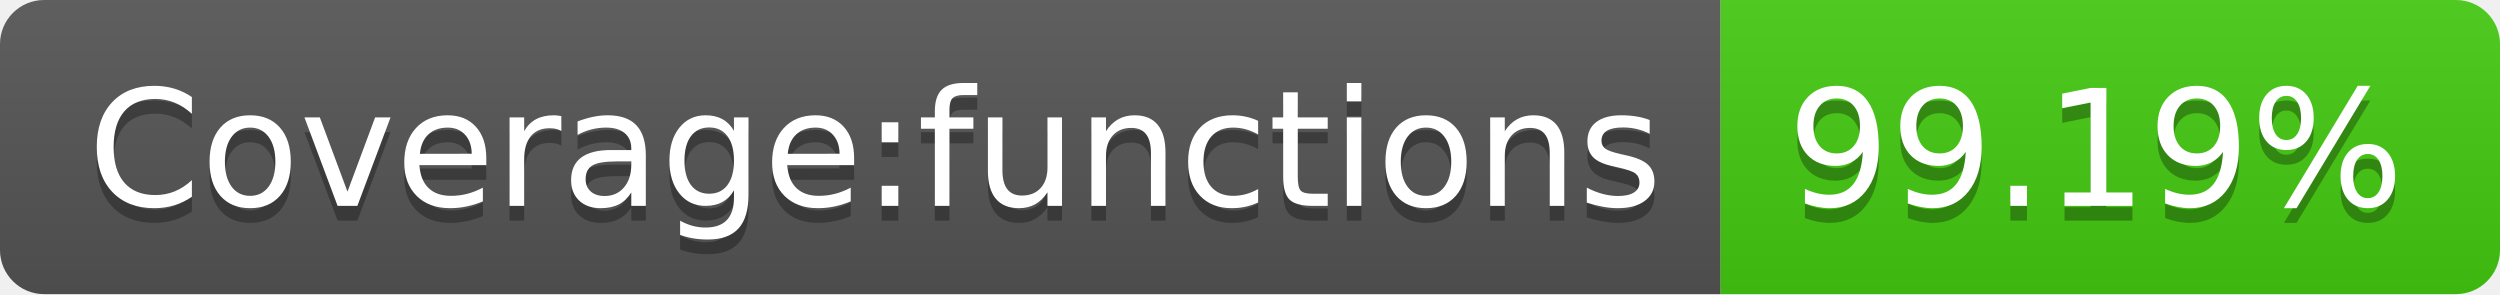
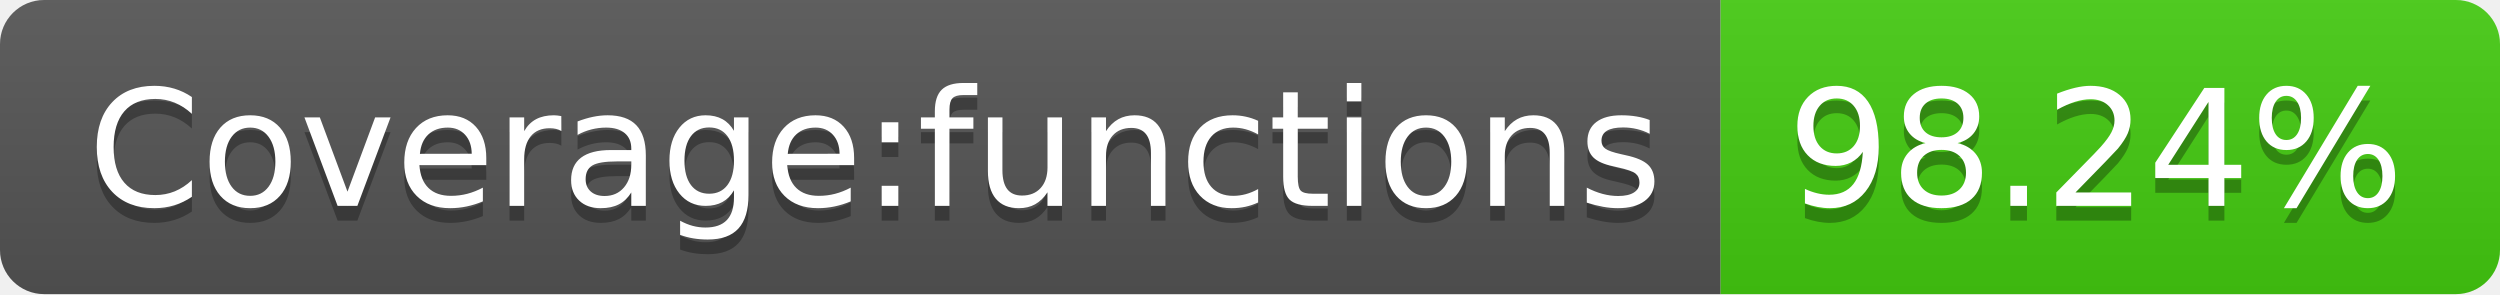
- <svg xmlns="http://www.w3.org/2000/svg" width="170" height="20" role="img" aria-label="Coverage:functions: 99.19%">
+ <svg xmlns="http://www.w3.org/2000/svg" width="170" height="20" role="img" aria-label="Coverage:functions: 98.24%">
  <linearGradient id="s" x2="0" y2="100%">
    <stop offset="0" stop-color="#bbb" stop-opacity=".1" />
    <stop offset="1" stop-opacity=".1" />
  </linearGradient>
  <clipPath id="r">
    <rect width="170" height="20" rx="3" fill="#fff" />
  </clipPath>
  <g clip-path="url(#r)">
    <rect width="117" height="20" fill="#555" />
    <rect x="117" width="53" height="20" fill="#4c1" />
    <rect width="170" height="20" fill="url(#s)" />
  </g>
  <g fill="#fff" text-anchor="middle" font-family="Verdana,Geneva,DejaVu Sans,sans-serif" text-rendering="geometricPrecision" font-size="110">
    <text aria-hidden="true" x="595" y="150" fill="#010101" fill-opacity=".3" transform="scale(.1)" textLength="1070">Coverage:functions</text>
    <text x="595" y="140" transform="scale(.1)" fill="#fff" textLength="1070">Coverage:functions</text>
-     <text aria-hidden="true" x="1425" y="150" fill="#010101" fill-opacity=".3" transform="scale(.1)" textLength="430">99.19%</text>
-     <text x="1425" y="140" transform="scale(.1)" fill="#fff" textLength="430">99.19%</text>
+     <text aria-hidden="true" x="1425" y="150" fill="#010101" fill-opacity=".3" transform="scale(.1)" textLength="430">98.24%</text>
+     <text x="1425" y="140" transform="scale(.1)" fill="#fff" textLength="430">98.24%</text>
  </g>
</svg>
